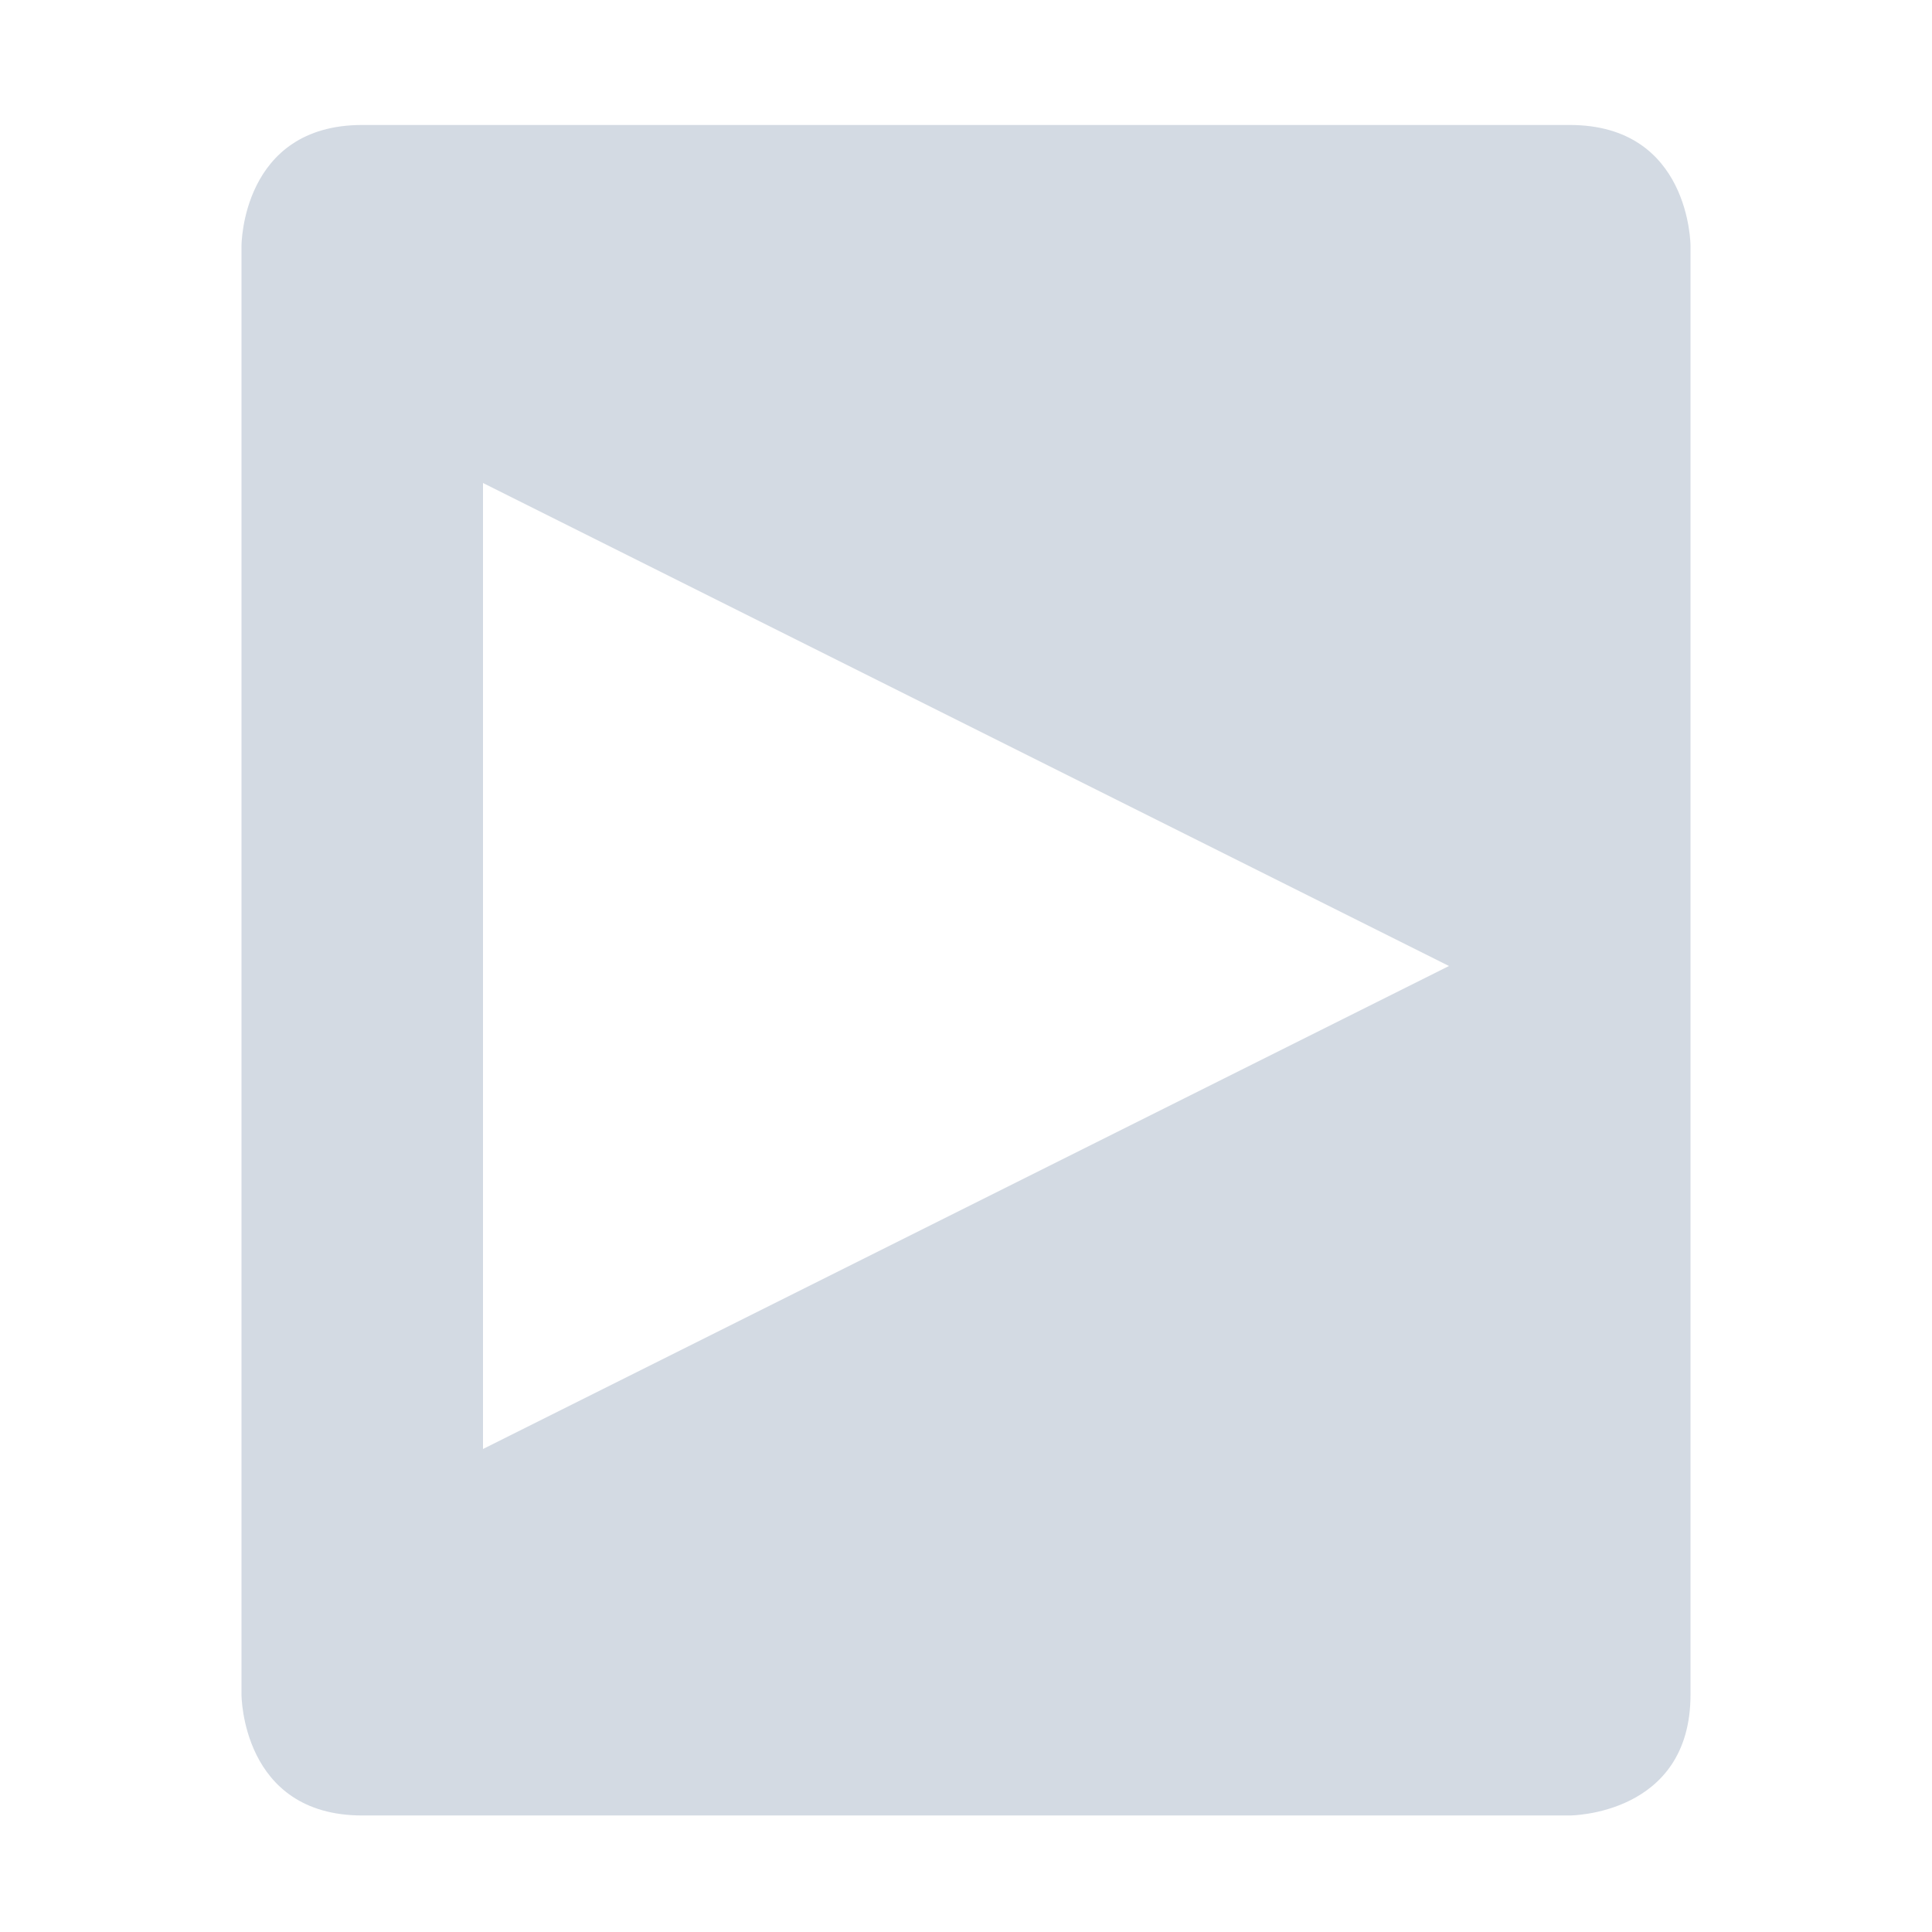
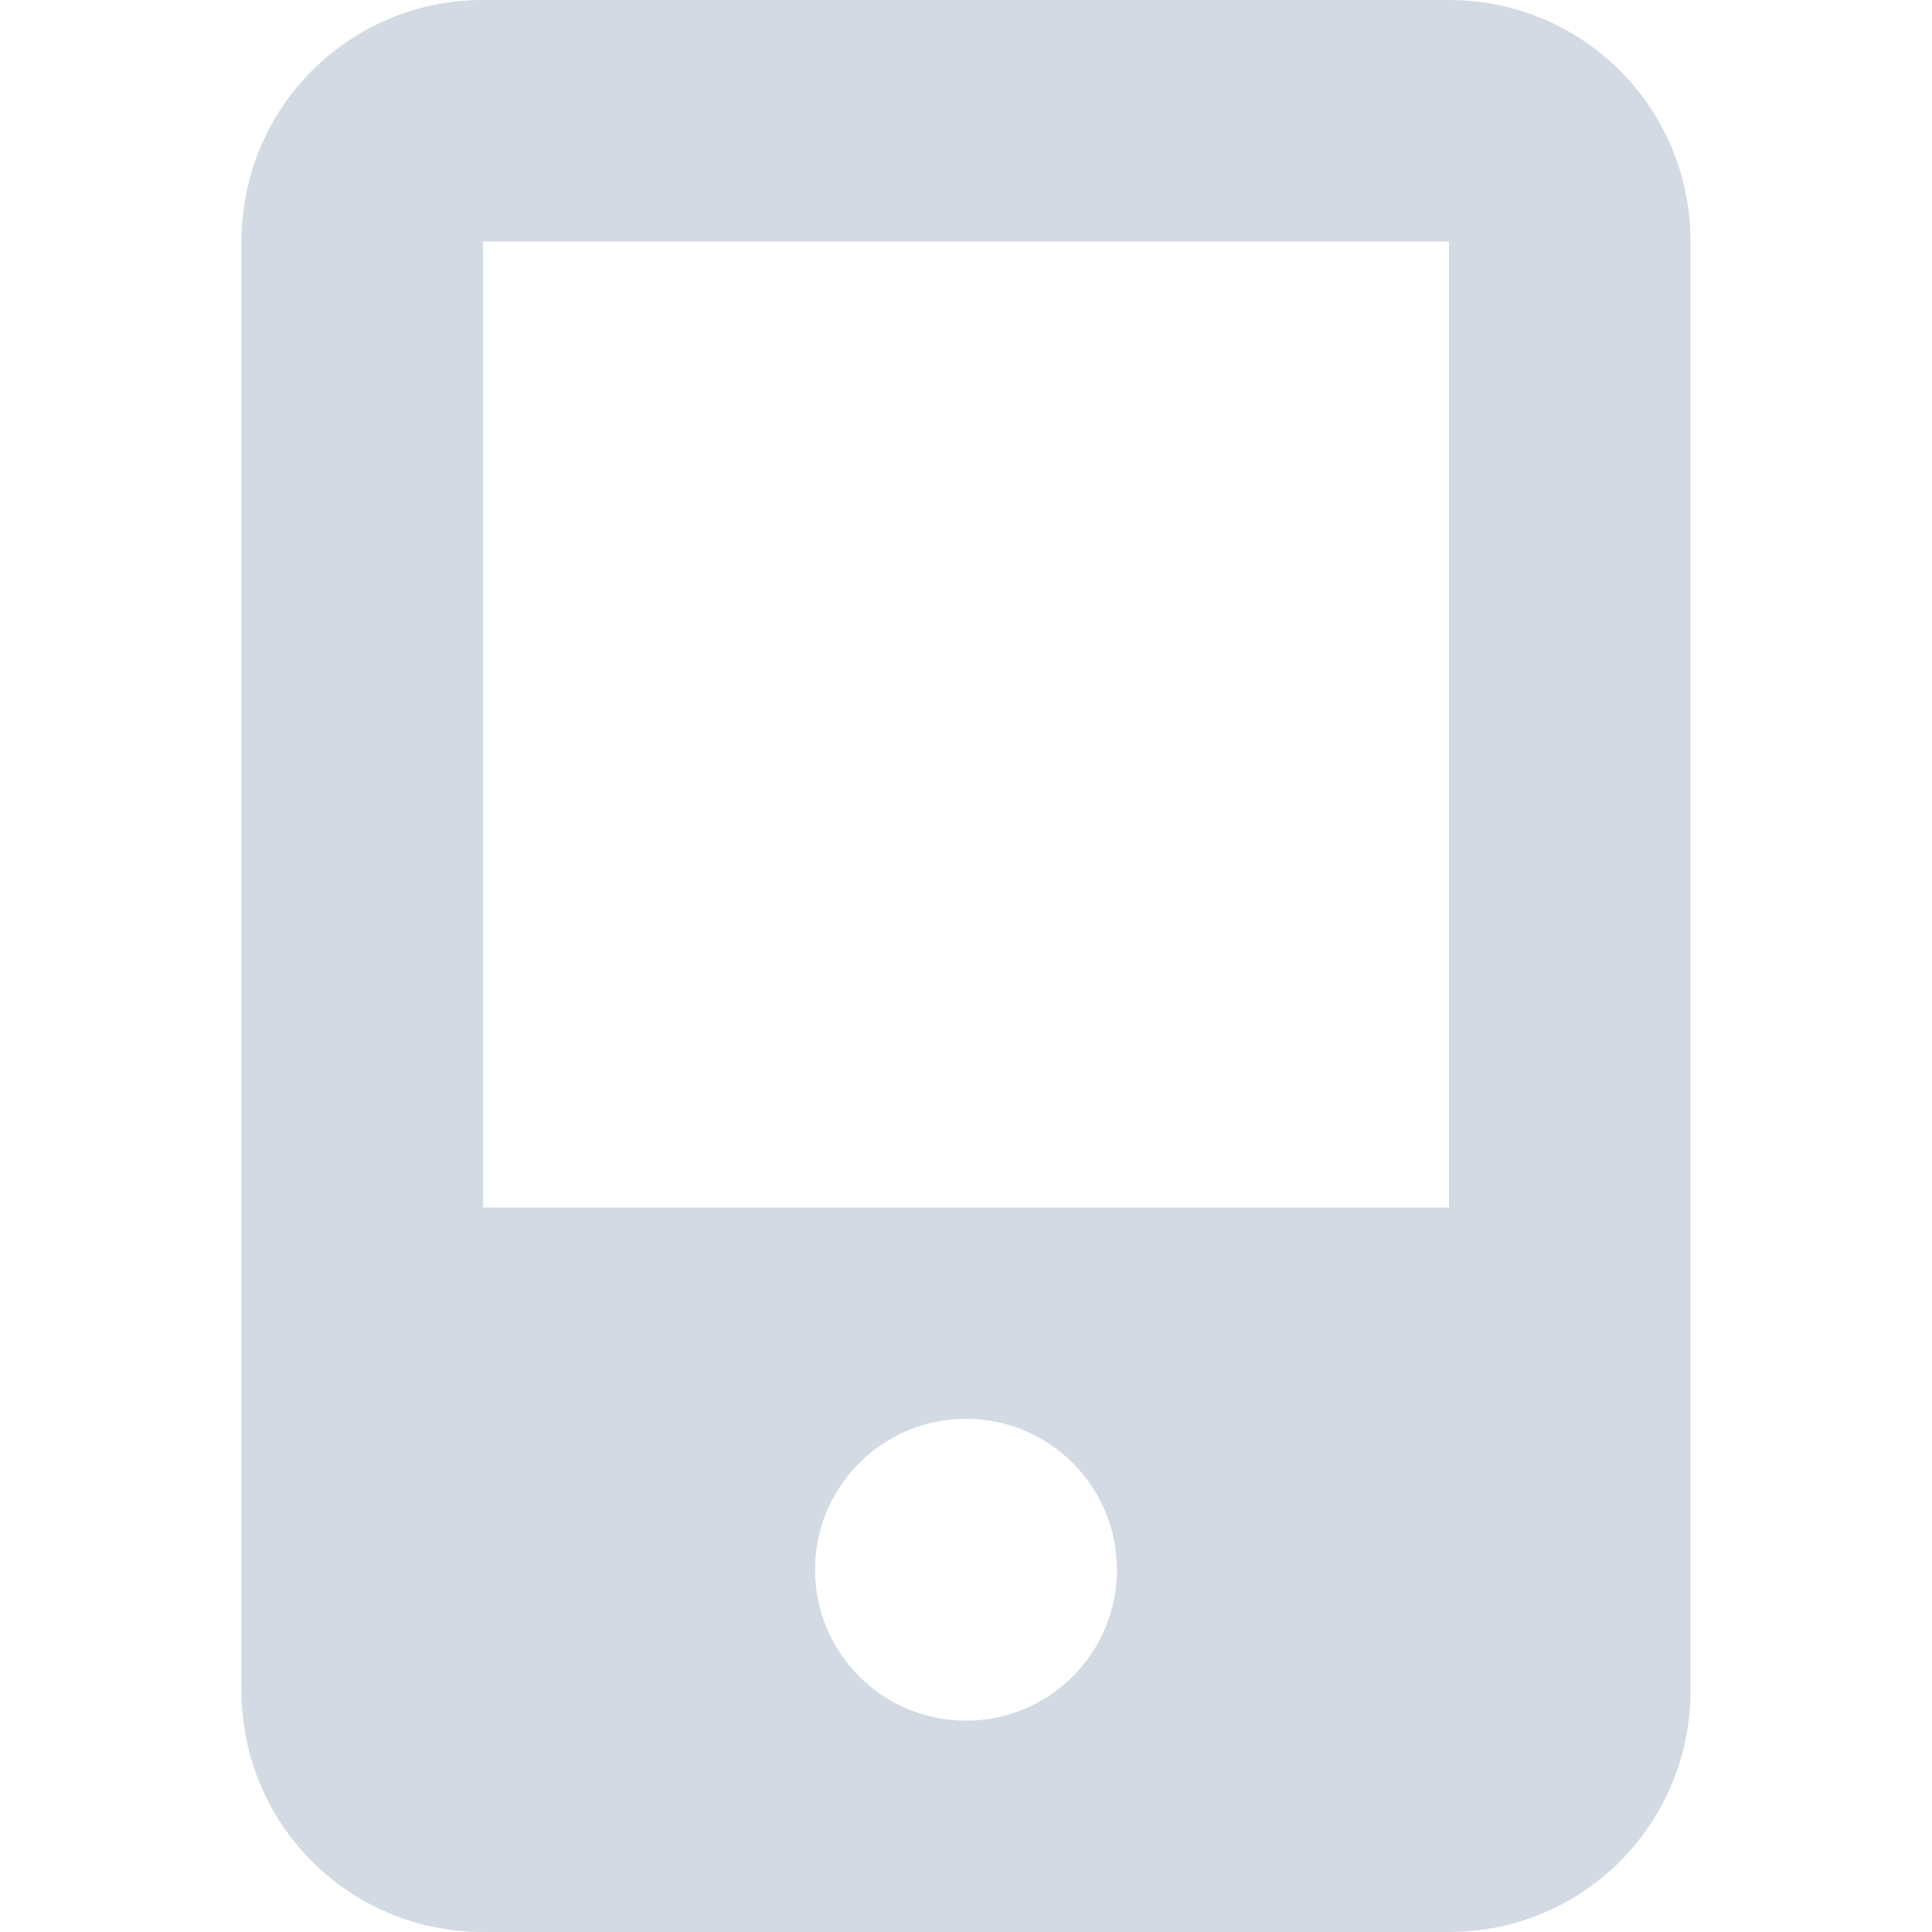
- <svg xmlns="http://www.w3.org/2000/svg" width="16" height="16" viewBox="0 0 16 16">
+ <svg xmlns="http://www.w3.org/2000/svg" width="16" height="16" version="1.1">
  <defs>
-     <style id="current-color-scheme" type="text/css">
+     <style type="text/css" id="current-color-scheme">
   .ColorScheme-Text { color:#d3dae3; } .ColorScheme-Highlight { color:#5294e2; }
  </style>
  </defs>
-   <path style="fill:currentColor" class="ColorScheme-Text" d="M 3 1.035 C 2 1.035 2 2.035 2 2.035 L 2 14.035 C 2 14.035 2 15.035 3 15.035 L 13 15.035 C 13 15.035 14 15.035 14 14.035 L 14 2.035 C 14 2.035 14 1.035 13 1.035 L 3 1.035 z M 4 4 L 12 8 L 4 12 L 4 4 z" />
+   <path style="fill:currentColor" class="ColorScheme-Text" d="M 4,0 C 2.892,0 2,0.892 2,2 V 14 C 2,15.108 2.892,16 4,16 H 12 C 13.108,16 14,15.108 14,14 V 2 C 14,0.892 13.108,0 12,0 Z M 4,2 H 12 V 10 H 4 Z M 8,11.75 A 1.25,1.25 0 0 1 9.25,13 1.25,1.25 0 0 1 8,14.25 1.25,1.25 0 0 1 6.75,13 1.25,1.25 0 0 1 8,11.75 Z" />
</svg>
